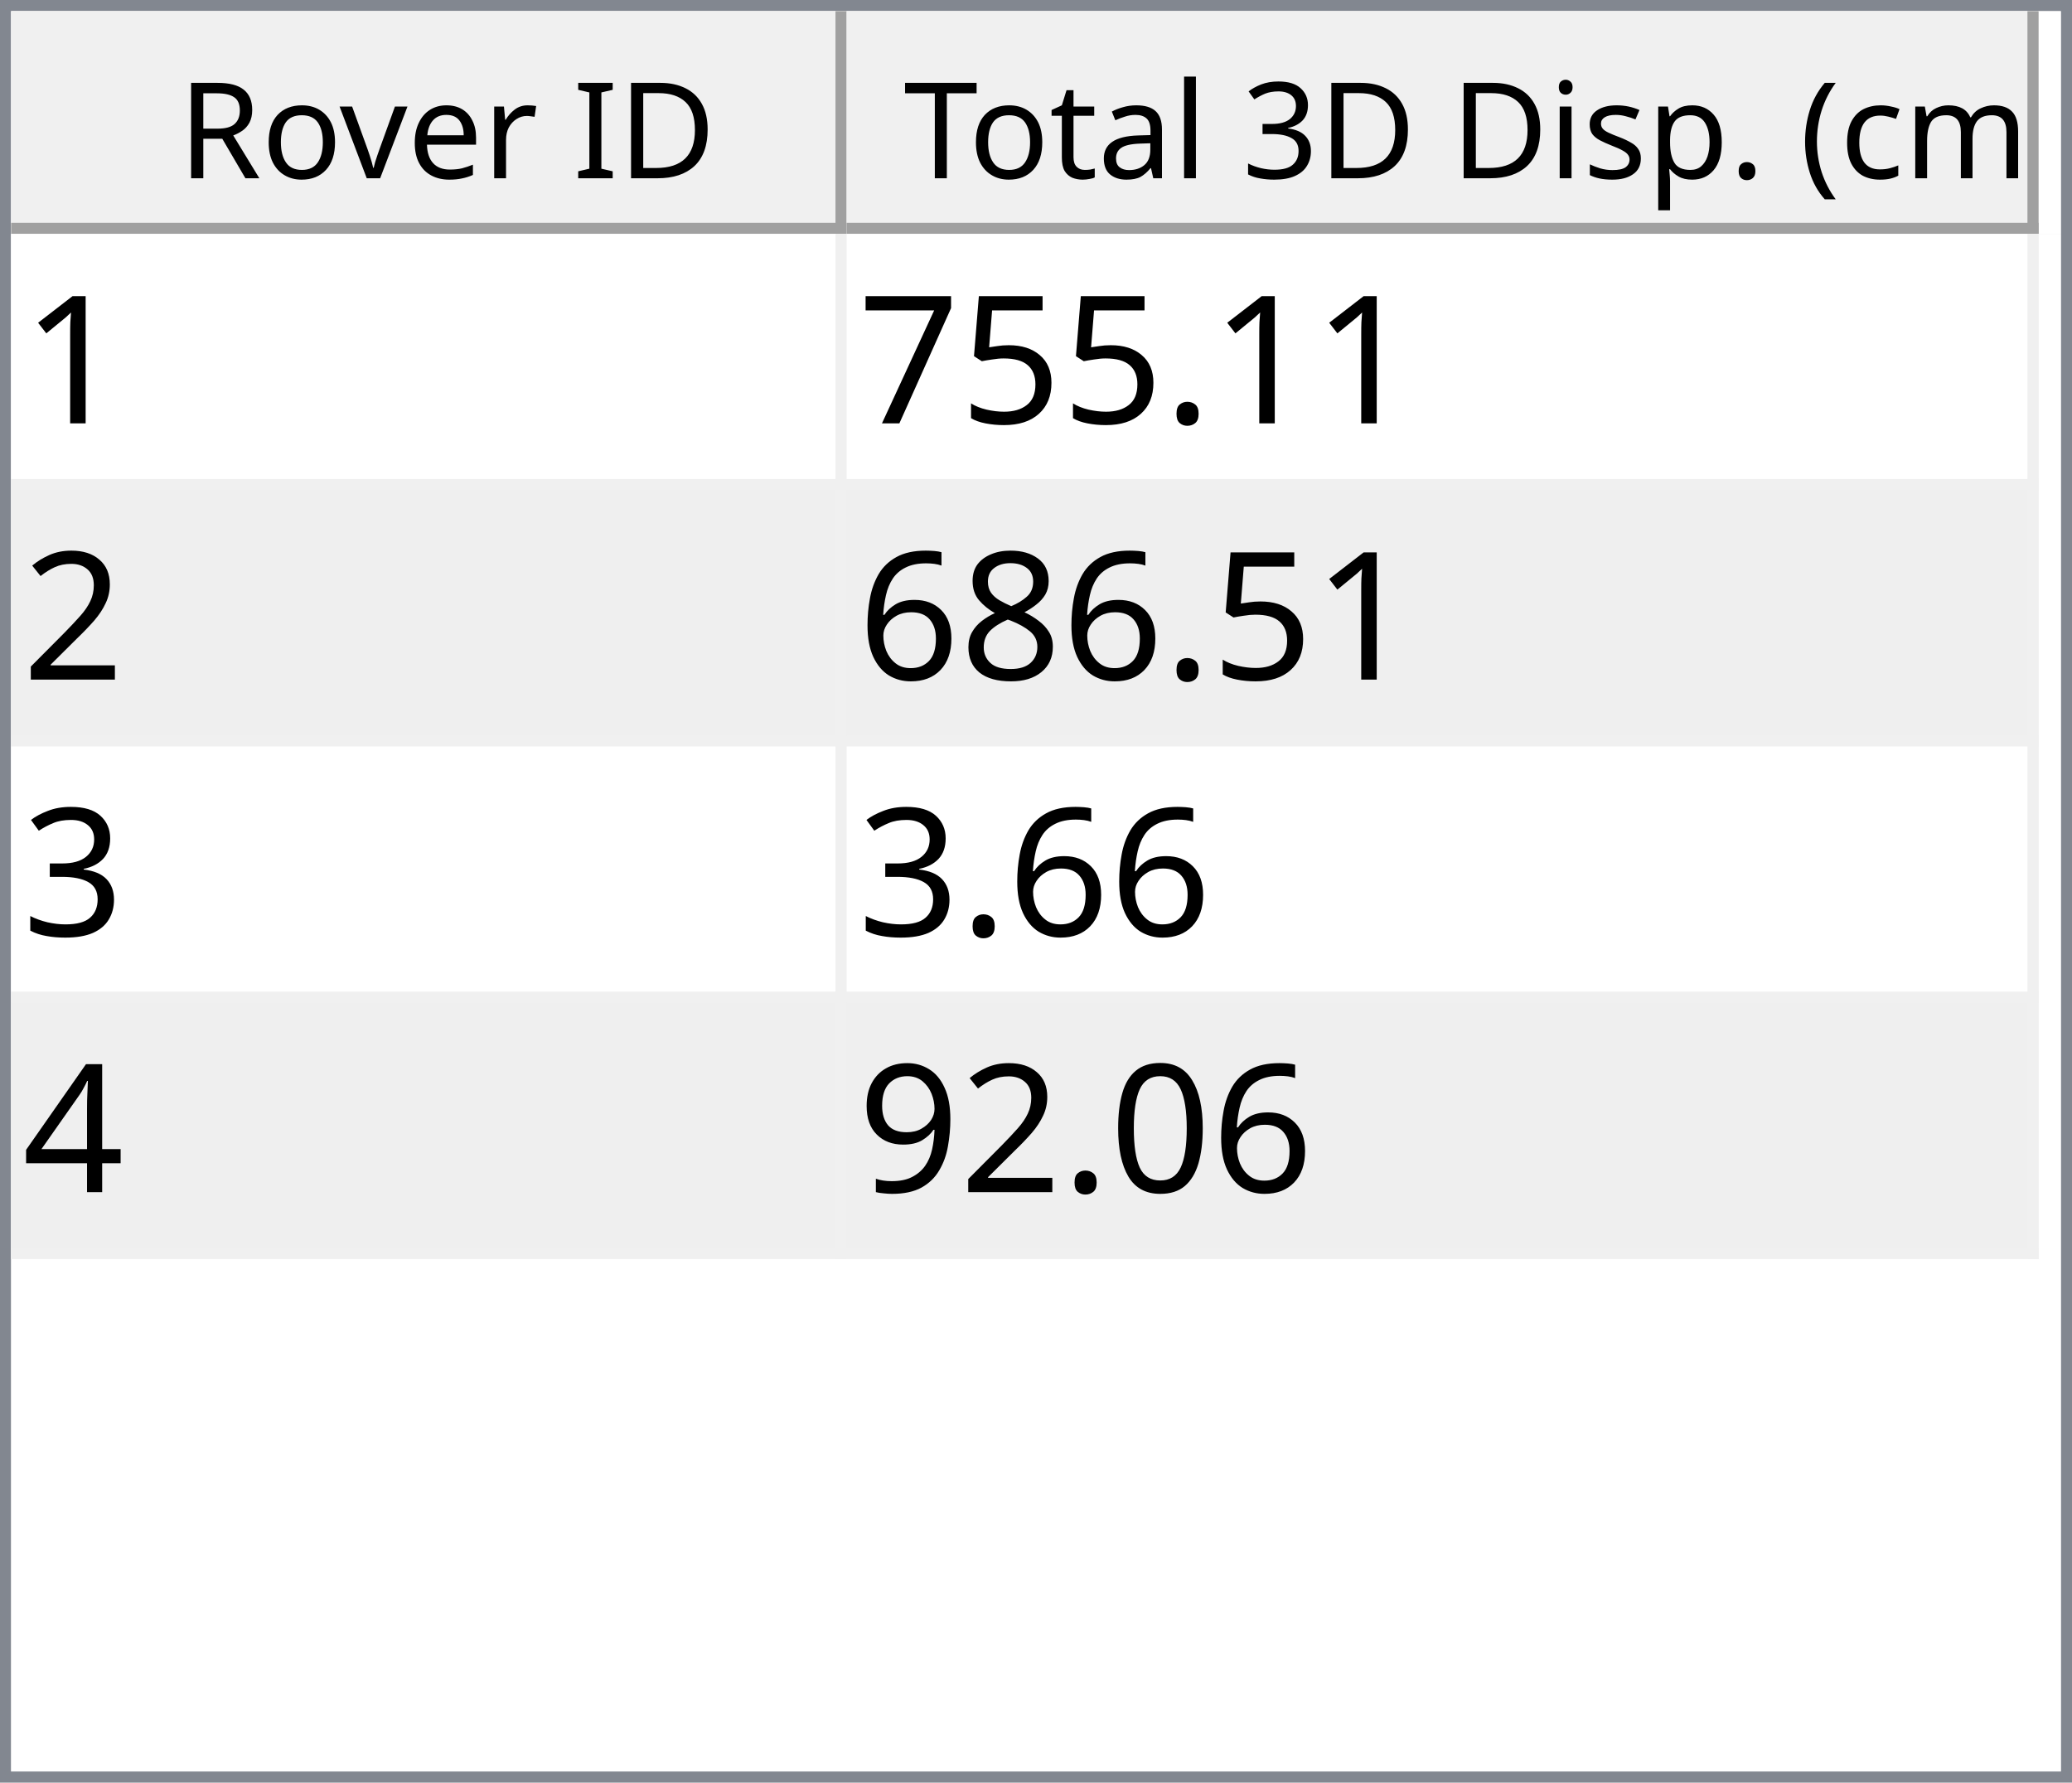
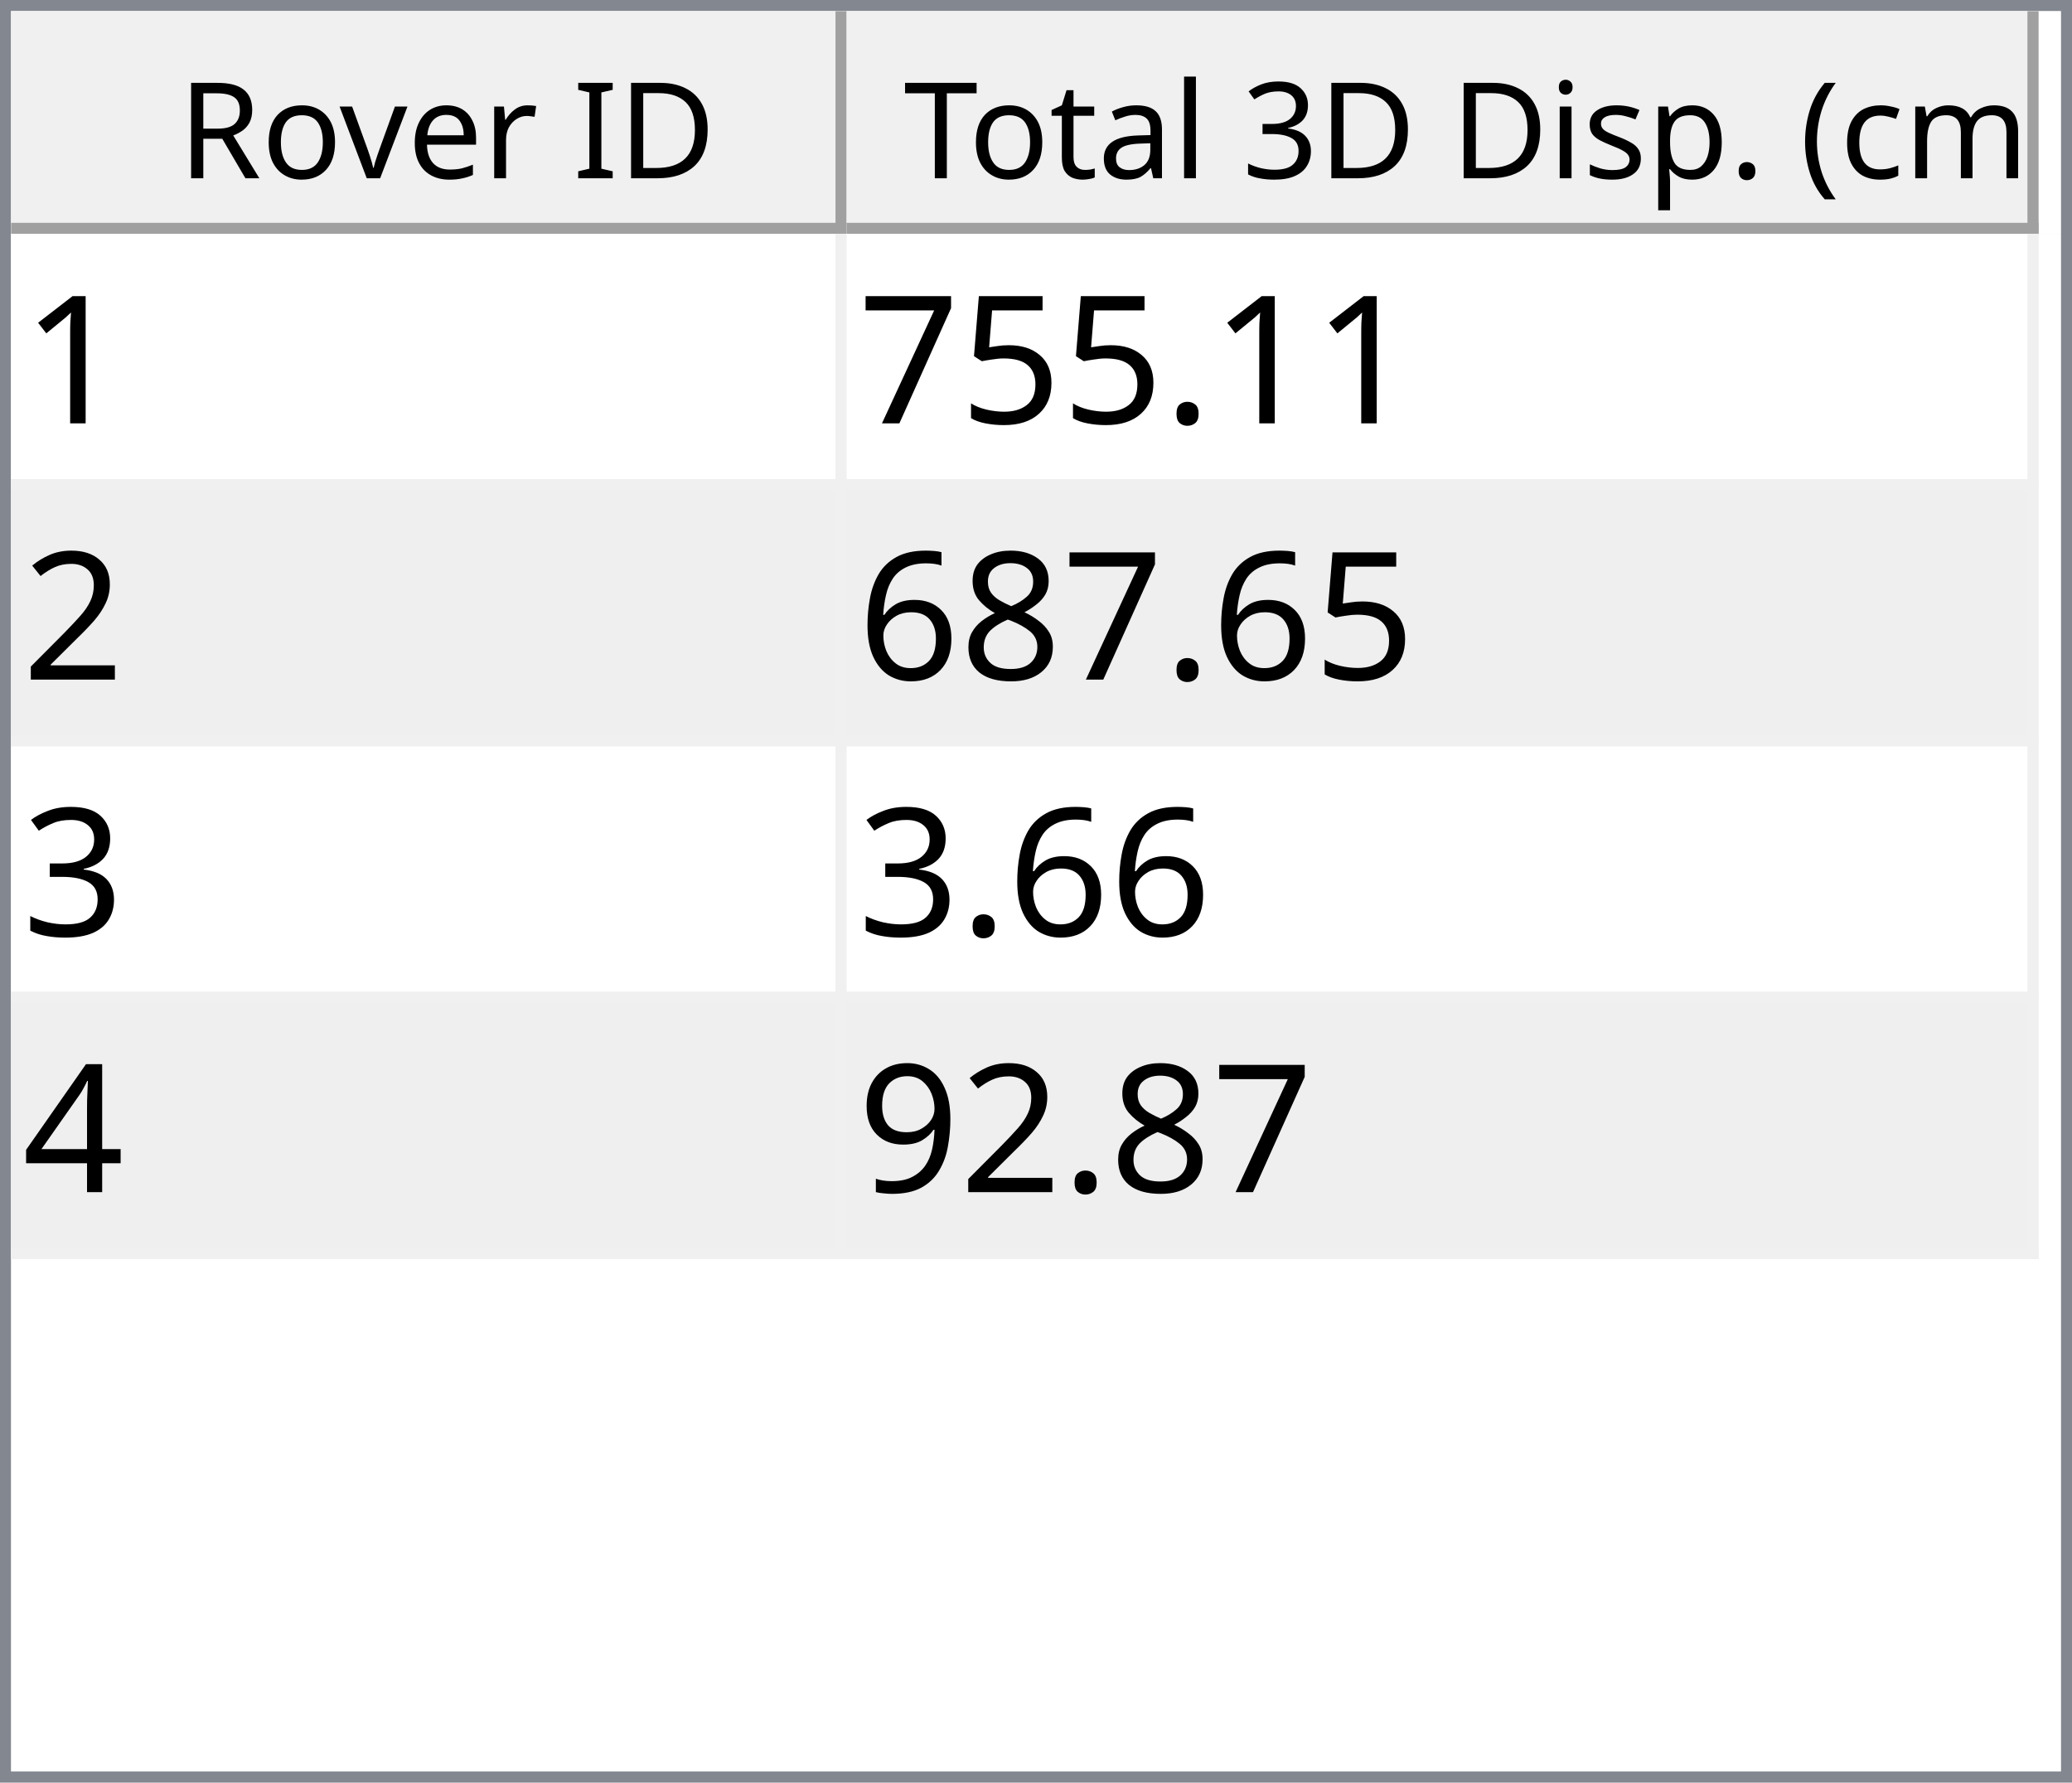
<svg xmlns="http://www.w3.org/2000/svg" style="fill-opacity:1; color-rendering:auto; color-interpolation:auto; text-rendering:auto; stroke:black; stroke-linecap:square; stroke-miterlimit:10; shape-rendering:auto; stroke-opacity:1; fill:black; stroke-dasharray:none; font-weight:normal; stroke-width:1; font-family:'Dialog'; font-style:normal; stroke-linejoin:miter; font-size:12px; stroke-dashoffset:0; image-rendering:auto;" width="186" height="160">
  <defs id="genericDefs" />
  <g>
    <defs id="defs1">
      <clipPath clipPathUnits="userSpaceOnUse" id="clipPath1">
        <path d="M0 0 L186 0 L186 160 L0 160 L0 0 Z" />
      </clipPath>
      <clipPath clipPathUnits="userSpaceOnUse" id="clipPath2">
        <path d="M0 0 L0 160 L186 160 L186 0 Z" />
      </clipPath>
      <clipPath clipPathUnits="userSpaceOnUse" id="clipPath3">
        <path d="M0 0 L0 20 L184 20 L184 0 Z" />
      </clipPath>
      <clipPath clipPathUnits="userSpaceOnUse" id="clipPath4">
        <path d="M0 0 L0 20 L75 20 L75 0 Z" />
      </clipPath>
      <clipPath clipPathUnits="userSpaceOnUse" id="clipPath5">
        <path d="M1 1 L1 19 L74 19 L74 1 Z" />
      </clipPath>
      <clipPath clipPathUnits="userSpaceOnUse" id="clipPath6">
        <path d="M0 0 L0 18 L73 18 L73 0 Z" />
      </clipPath>
      <clipPath clipPathUnits="userSpaceOnUse" id="clipPath7">
        <path d="M-0.5 -0.5 L-0.5 19.5 L74.5 19.5 L74.5 -0.5 Z" />
      </clipPath>
      <clipPath clipPathUnits="userSpaceOnUse" id="clipPath8">
        <path d="M0 0 L0 20 L107 20 L107 0 Z" />
      </clipPath>
      <clipPath clipPathUnits="userSpaceOnUse" id="clipPath9">
        <path d="M1 1 L1 19 L106 19 L106 1 Z" />
      </clipPath>
      <clipPath clipPathUnits="userSpaceOnUse" id="clipPath10">
        <path d="M0 0 L0 18 L105 18 L105 0 Z" />
      </clipPath>
      <clipPath clipPathUnits="userSpaceOnUse" id="clipPath11">
        <path d="M-0.5 -0.5 L-0.5 19.5 L106.5 19.5 L106.5 -0.5 Z" />
      </clipPath>
      <clipPath clipPathUnits="userSpaceOnUse" id="clipPath12">
        <path d="M0 0 L0 138 L184 138 L184 0 Z" />
      </clipPath>
      <clipPath clipPathUnits="userSpaceOnUse" id="clipPath13">
        <path d="M0 0 L0 92 L182 92 L182 0 Z" />
      </clipPath>
      <clipPath clipPathUnits="userSpaceOnUse" id="clipPath14">
        <path d="M-0.5 -0.5 L-0.5 91.5 L181.5 91.5 L181.5 -0.5 Z" />
      </clipPath>
      <clipPath clipPathUnits="userSpaceOnUse" id="clipPath15">
        <path d="M0 0 L0 22 L74 22 L74 0 Z" />
      </clipPath>
      <clipPath clipPathUnits="userSpaceOnUse" id="clipPath16">
        <path d="M0 0 L0 22 L106 22 L106 0 Z" />
      </clipPath>
      <font horiz-adv-x="64.551" id="font1">
        <font-face ascent="107.91" descent="25.098" units-per-em="100" style="font-style:normal; font-family:Segoe UI; font-weight:normal;" />
        <missing-glyph horiz-adv-x="64.551" d="M8.109 0 L8.109 68.266 L56.453 68.266 L56.453 0 L8.109 0 ZM15.328 7.234 L49.219 7.234 L49.219 61.031 L15.328 61.031 L15.328 7.234 Z" />
        <glyph unicode="D" horiz-adv-x="70.117" d="M9.188 0 L9.188 70.016 L28.516 70.016 Q65.531 70.016 65.531 35.891 Q65.531 19.672 55.25 9.836 Q44.969 0 27.734 0 L9.188 0 ZM17.391 62.594 L17.391 7.422 L27.828 7.422 Q41.609 7.422 49.273 14.797 Q56.938 22.172 56.938 35.688 Q56.938 62.594 28.328 62.594 L17.391 62.594 Z" />
        <glyph unicode="I" horiz-adv-x="26.611" d="M17.391 0 L9.188 0 L9.188 70.016 L17.391 70.016 L17.391 0 Z" />
        <glyph unicode=" " horiz-adv-x="27.393" d="" />
        <glyph unicode="r" horiz-adv-x="34.766" d="M34.188 41.891 Q32.078 43.5 28.125 43.5 Q23 43.5 19.555 38.672 Q16.109 33.844 16.109 25.484 L16.109 0 L8.109 0 L8.109 50 L16.109 50 L16.109 39.703 L16.312 39.703 Q18.016 44.969 21.531 47.922 Q25.047 50.875 29.391 50.875 Q32.516 50.875 34.188 50.203 L34.188 41.891 Z" />
        <glyph unicode="e" horiz-adv-x="52.295" d="M48.297 23 L12.984 23 Q13.188 14.656 17.484 10.109 Q21.781 5.562 29.297 5.562 Q37.75 5.562 44.828 11.141 L44.828 3.609 Q38.234 -1.172 27.391 -1.172 Q16.797 -1.172 10.742 5.641 Q4.688 12.453 4.688 24.812 Q4.688 36.469 11.305 43.82 Q17.922 51.172 27.734 51.172 Q37.547 51.172 42.922 44.828 Q48.297 38.484 48.297 27.203 L48.297 23 ZM40.094 29.781 Q40.047 36.719 36.75 40.578 Q33.453 44.438 27.594 44.438 Q21.922 44.438 17.969 40.383 Q14.016 36.328 13.094 29.781 L40.094 29.781 Z" />
        <glyph unicode="v" horiz-adv-x="47.9" d="M47.406 50 L27.484 0 L19.625 0 L0.688 50 L9.469 50 L22.172 13.672 Q23.578 9.672 23.922 6.688 L24.125 6.688 Q24.609 10.453 25.688 13.484 L38.969 50 L47.406 50 Z" />
        <glyph unicode="o" horiz-adv-x="58.594" d="M29 -1.172 Q17.922 -1.172 11.305 5.836 Q4.688 12.844 4.688 24.422 Q4.688 37.016 11.57 44.094 Q18.453 51.172 30.172 51.172 Q41.359 51.172 47.633 44.289 Q53.906 37.406 53.906 25.203 Q53.906 13.234 47.141 6.031 Q40.375 -1.172 29 -1.172 ZM29.594 44.438 Q21.875 44.438 17.383 39.188 Q12.891 33.938 12.891 24.703 Q12.891 15.828 17.43 10.695 Q21.969 5.562 29.594 5.562 Q37.359 5.562 41.531 10.594 Q45.703 15.625 45.703 24.906 Q45.703 34.281 41.531 39.359 Q37.359 44.438 29.594 44.438 Z" />
        <glyph unicode="R" horiz-adv-x="59.814" d="M59.375 0 L49.609 0 L37.891 19.625 Q36.281 22.359 34.766 24.289 Q33.25 26.219 31.664 27.438 Q30.078 28.656 28.25 29.219 Q26.422 29.781 24.125 29.781 L17.391 29.781 L17.391 0 L9.188 0 L9.188 70.016 L30.078 70.016 Q34.672 70.016 38.555 68.867 Q42.438 67.719 45.289 65.375 Q48.141 63.031 49.758 59.547 Q51.375 56.062 51.375 51.375 Q51.375 47.703 50.273 44.656 Q49.172 41.609 47.148 39.211 Q45.125 36.812 42.266 35.133 Q39.406 33.453 35.844 32.516 L35.844 32.328 Q37.594 31.547 38.891 30.547 Q40.188 29.547 41.359 28.18 Q42.531 26.812 43.68 25.078 Q44.828 23.344 46.234 21.047 L59.375 0 ZM17.391 62.594 L17.391 37.203 L28.516 37.203 Q31.594 37.203 34.203 38.133 Q36.812 39.062 38.719 40.797 Q40.625 42.531 41.703 45.047 Q42.781 47.562 42.781 50.688 Q42.781 56.297 39.141 59.445 Q35.5 62.594 28.609 62.594 L17.391 62.594 Z" />
        <glyph unicode=")" horiz-adv-x="30.176" d="M8.297 -15.922 L1.172 -15.922 Q16.406 2.344 16.406 26.812 Q16.406 51.469 1.078 70.016 L8.297 70.016 Q23.531 52.156 23.531 26.703 Q23.531 1.375 8.297 -15.922 Z" />
        <glyph unicode="m" horiz-adv-x="86.133" d="M79.109 0 L71.094 0 L71.094 28.719 Q71.094 37.016 68.531 40.727 Q65.969 44.438 59.906 44.438 Q54.781 44.438 51.195 39.75 Q47.609 35.062 47.609 28.516 L47.609 0 L39.594 0 L39.594 29.688 Q39.594 44.438 28.219 44.438 Q22.953 44.438 19.531 40.016 Q16.109 35.594 16.109 28.516 L16.109 0 L8.109 0 L8.109 50 L16.109 50 L16.109 42.094 L16.312 42.094 Q21.625 51.172 31.844 51.172 Q36.969 51.172 40.773 48.312 Q44.578 45.453 46 40.828 Q51.562 51.172 62.594 51.172 Q79.109 51.172 79.109 30.812 L79.109 0 Z" />
        <glyph unicode="c" horiz-adv-x="46.191" d="M42.188 2.297 Q36.422 -1.172 28.516 -1.172 Q17.828 -1.172 11.258 5.789 Q4.688 12.75 4.688 23.828 Q4.688 36.188 11.766 43.68 Q18.844 51.172 30.672 51.172 Q37.25 51.172 42.281 48.734 L42.281 40.531 Q36.719 44.438 30.375 44.438 Q22.703 44.438 17.797 38.945 Q12.891 33.453 12.891 24.516 Q12.891 15.719 17.508 10.641 Q22.125 5.562 29.891 5.562 Q36.422 5.562 42.188 9.906 L42.188 2.297 Z" />
        <glyph unicode="(" horiz-adv-x="30.176" d="M29.109 -15.922 L21.969 -15.922 Q6.844 1.375 6.844 26.703 Q6.844 52.156 21.969 70.016 L29.203 70.016 Q13.875 51.469 13.875 26.812 Q13.875 2.344 29.109 -15.922 Z" />
        <glyph unicode="." horiz-adv-x="21.68" d="M10.891 -1.078 Q8.641 -1.078 7.055 0.539 Q5.469 2.156 5.469 4.391 Q5.469 6.641 7.055 8.273 Q8.641 9.906 10.891 9.906 Q13.188 9.906 14.797 8.273 Q16.406 6.641 16.406 4.391 Q16.406 2.156 14.797 0.539 Q13.188 -1.078 10.891 -1.078 Z" />
        <glyph unicode="p" horiz-adv-x="58.789" d="M16.312 7.234 L16.109 7.234 L16.109 -23 L8.109 -23 L8.109 50 L16.109 50 L16.109 41.219 L16.312 41.219 Q22.219 51.172 33.594 51.172 Q43.266 51.172 48.688 44.461 Q54.109 37.75 54.109 26.469 Q54.109 13.922 48 6.375 Q41.891 -1.172 31.297 -1.172 Q21.578 -1.172 16.312 7.234 ZM16.109 27.391 L16.109 20.406 Q16.109 14.203 20.141 9.883 Q24.172 5.562 30.375 5.562 Q37.641 5.562 41.773 11.133 Q45.906 16.703 45.906 26.609 Q45.906 34.969 42.047 39.703 Q38.188 44.438 31.594 44.438 Q24.609 44.438 20.359 39.578 Q16.109 34.719 16.109 27.391 Z" />
        <glyph unicode="s" horiz-adv-x="42.432" d="M5.078 1.812 L5.078 10.406 Q11.625 5.562 19.484 5.562 Q30.031 5.562 30.031 12.594 Q30.031 14.594 29.125 15.992 Q28.219 17.391 26.68 18.461 Q25.141 19.531 23.07 20.383 Q21 21.234 18.609 22.172 Q15.281 23.484 12.766 24.828 Q10.25 26.172 8.57 27.859 Q6.891 29.547 6.031 31.695 Q5.172 33.844 5.172 36.719 Q5.172 40.234 6.789 42.945 Q8.406 45.656 11.086 47.484 Q13.766 49.312 17.211 50.242 Q20.656 51.172 24.312 51.172 Q30.812 51.172 35.938 48.922 L35.938 40.828 Q30.422 44.438 23.25 44.438 Q21 44.438 19.195 43.922 Q17.391 43.406 16.094 42.477 Q14.797 41.547 14.086 40.258 Q13.375 38.969 13.375 37.406 Q13.375 35.453 14.086 34.133 Q14.797 32.812 16.164 31.789 Q17.531 30.766 19.484 29.938 Q21.438 29.109 23.922 28.125 Q27.25 26.859 29.883 25.516 Q32.516 24.172 34.375 22.484 Q36.234 20.797 37.234 18.602 Q38.234 16.406 38.234 13.375 Q38.234 9.672 36.602 6.938 Q34.969 4.203 32.234 2.398 Q29.5 0.594 25.93 -0.289 Q22.359 -1.172 18.453 -1.172 Q10.75 -1.172 5.078 1.812 Z" />
        <glyph unicode="i" horiz-adv-x="24.219" d="M12.203 62.703 Q10.062 62.703 8.547 64.164 Q7.031 65.625 7.031 67.875 Q7.031 70.125 8.547 71.609 Q10.062 73.094 12.203 73.094 Q14.406 73.094 15.945 71.609 Q17.484 70.125 17.484 67.875 Q17.484 65.719 15.945 64.211 Q14.406 62.703 12.203 62.703 ZM16.109 0 L8.109 0 L8.109 50 L16.109 50 L16.109 0 Z" />
        <glyph unicode="3" horiz-adv-x="53.906" d="M46.531 19.828 Q46.531 15.094 44.75 11.211 Q42.969 7.328 39.719 4.57 Q36.469 1.812 31.93 0.297 Q27.391 -1.219 21.922 -1.219 Q11.922 -1.219 6 2.594 L6 11.188 Q13.094 5.609 22.219 5.609 Q25.875 5.609 28.828 6.539 Q31.781 7.469 33.906 9.227 Q36.031 10.984 37.18 13.477 Q38.328 15.969 38.328 19.094 Q38.328 32.812 18.797 32.812 L12.984 32.812 L12.984 39.594 L18.5 39.594 Q35.797 39.594 35.797 52.484 Q35.797 64.406 22.609 64.406 Q15.188 64.406 8.688 59.422 L8.688 67.188 Q15.375 71.188 24.609 71.188 Q29 71.188 32.57 69.969 Q36.141 68.75 38.68 66.555 Q41.219 64.359 42.609 61.281 Q44 58.203 44 54.5 Q44 40.672 30.031 36.719 L30.031 36.531 Q33.594 36.141 36.625 34.797 Q39.656 33.453 41.852 31.305 Q44.047 29.156 45.289 26.25 Q46.531 23.344 46.531 19.828 Z" />
        <glyph unicode="l" horiz-adv-x="24.219" d="M16.109 0 L8.109 0 L8.109 74.031 L16.109 74.031 L16.109 0 Z" />
        <glyph unicode="a" horiz-adv-x="50.879" d="M43.891 0 L35.891 0 L35.891 7.812 L35.688 7.812 Q30.469 -1.172 20.312 -1.172 Q12.844 -1.172 8.617 2.781 Q4.391 6.734 4.391 13.281 Q4.391 27.297 20.906 29.594 L35.891 31.688 Q35.891 44.438 25.594 44.438 Q16.547 44.438 9.281 38.281 L9.281 46.484 Q16.656 51.172 26.266 51.172 Q43.891 51.172 43.891 32.516 L43.891 0 ZM35.891 25.297 L23.828 23.641 Q18.266 22.859 15.43 20.875 Q12.594 18.891 12.594 13.875 Q12.594 10.203 15.211 7.883 Q17.828 5.562 22.172 5.562 Q28.125 5.562 32.008 9.742 Q35.891 13.922 35.891 20.312 L35.891 25.297 Z" />
        <glyph unicode="t" horiz-adv-x="33.887" d="M31.297 0.484 Q28.469 -1.078 23.828 -1.078 Q10.688 -1.078 10.688 13.578 L10.688 43.172 L2.094 43.172 L2.094 50 L10.688 50 L10.688 62.203 L18.703 64.797 L18.703 50 L31.297 50 L31.297 43.172 L18.703 43.172 L18.703 14.984 Q18.703 9.969 20.414 7.82 Q22.125 5.672 26.078 5.672 Q29.109 5.672 31.297 7.328 L31.297 0.484 Z" />
        <glyph unicode="T" horiz-adv-x="52.393" d="M50.594 62.594 L30.375 62.594 L30.375 0 L22.172 0 L22.172 62.594 L2 62.594 L2 70.016 L50.594 70.016 L50.594 62.594 Z" />
      </font>
      <font horiz-adv-x="75.0" id="font2">
        <font-face ascent="100.537" descent="21.973" units-per-em="100" style="font-style:normal; font-family:sans-serif; font-weight:normal;" />
        <missing-glyph horiz-adv-x="75.0" d="M12.5 0 L12.5 62.5 L62.5 62.5 L62.5 0 L12.5 0 ZM14.062 1.562 L60.938 1.562 L60.938 60.938 L14.062 60.938 L14.062 1.562 Z" />
        <glyph unicode="1" horiz-adv-x="55.615" d="M37.25 0 L28.469 0 L28.469 56 Q25.297 52.984 20.141 49.953 Q14.984 46.922 10.891 45.406 L10.891 53.906 Q18.266 57.375 23.781 62.305 Q29.297 67.234 31.594 71.875 L37.25 71.875 L37.25 0 Z" />
        <glyph unicode="." horiz-adv-x="27.783" d="M9.078 0 L9.078 10.016 L19.094 10.016 L19.094 0 L9.078 0 Z" />
        <glyph unicode="5" horiz-adv-x="55.615" d="M4.156 18.75 L13.375 19.531 Q14.406 12.797 18.141 9.398 Q21.875 6 27.156 6 Q33.5 6 37.891 10.789 Q42.281 15.578 42.281 23.484 Q42.281 31 38.062 35.352 Q33.844 39.703 27 39.703 Q22.75 39.703 19.336 37.773 Q15.922 35.844 13.969 32.766 L5.719 33.844 L12.641 70.609 L48.25 70.609 L48.25 62.203 L19.672 62.203 L15.828 42.969 Q22.266 47.469 29.344 47.469 Q38.719 47.469 45.164 40.969 Q51.609 34.469 51.609 24.266 Q51.609 14.547 45.953 7.469 Q39.062 -1.219 27.156 -1.219 Q17.391 -1.219 11.211 4.25 Q5.031 9.719 4.156 18.75 Z" />
        <glyph unicode="7" horiz-adv-x="55.615" d="M4.734 62.203 L4.734 70.656 L51.078 70.656 L51.078 63.812 Q44.234 56.547 37.523 44.484 Q30.812 32.422 27.156 19.672 Q24.516 10.688 23.781 0 L14.75 0 Q14.891 8.453 18.062 20.414 Q21.234 32.375 27.172 43.484 Q33.109 54.594 39.797 62.203 L4.734 62.203 Z" />
        <glyph unicode="2" horiz-adv-x="55.615" d="M50.344 8.453 L50.344 0 L3.031 0 Q2.938 3.172 4.047 6.109 Q5.859 10.938 9.836 15.625 Q13.812 20.312 21.344 26.469 Q33.016 36.031 37.117 41.625 Q41.219 47.219 41.219 52.203 Q41.219 57.422 37.477 61.008 Q33.734 64.594 27.734 64.594 Q21.391 64.594 17.578 60.789 Q13.766 56.984 13.719 50.25 L4.688 51.172 Q5.609 61.281 11.664 66.578 Q17.719 71.875 27.938 71.875 Q38.234 71.875 44.242 66.164 Q50.25 60.453 50.25 52 Q50.25 47.703 48.492 43.555 Q46.734 39.406 42.656 34.812 Q38.578 30.219 29.109 22.219 Q21.188 15.578 18.945 13.211 Q16.703 10.844 15.234 8.453 L50.344 8.453 Z" />
        <glyph unicode="8" horiz-adv-x="55.615" d="M17.672 38.812 Q12.203 40.828 9.57 44.539 Q6.938 48.25 6.938 53.422 Q6.938 61.234 12.555 66.555 Q18.172 71.875 27.484 71.875 Q36.859 71.875 42.578 66.43 Q48.297 60.984 48.297 53.172 Q48.297 48.188 45.68 44.508 Q43.062 40.828 37.75 38.812 Q44.344 36.672 47.781 31.883 Q51.219 27.094 51.219 20.453 Q51.219 11.281 44.727 5.031 Q38.234 -1.219 27.641 -1.219 Q17.047 -1.219 10.547 5.055 Q4.047 11.328 4.047 20.703 Q4.047 27.688 7.594 32.398 Q11.141 37.109 17.672 38.812 ZM15.922 53.719 Q15.922 48.641 19.195 45.414 Q22.469 42.188 27.688 42.188 Q32.766 42.188 36.016 45.383 Q39.266 48.578 39.266 53.219 Q39.266 58.062 35.914 61.359 Q32.562 64.656 27.594 64.656 Q22.562 64.656 19.242 61.43 Q15.922 58.203 15.922 53.719 ZM13.094 20.656 Q13.094 16.891 14.875 13.375 Q16.656 9.859 20.172 7.93 Q23.688 6 27.734 6 Q34.031 6 38.133 10.055 Q42.234 14.109 42.234 20.359 Q42.234 26.703 38.016 30.859 Q33.797 35.016 27.438 35.016 Q21.234 35.016 17.164 30.914 Q13.094 26.812 13.094 20.656 Z" />
        <glyph unicode="6" horiz-adv-x="55.615" d="M49.75 54.047 L41.016 53.375 Q39.844 58.547 37.703 60.891 Q34.125 64.656 28.906 64.656 Q24.703 64.656 21.531 62.312 Q17.391 59.281 14.992 53.469 Q12.594 47.656 12.5 36.922 Q15.672 41.75 20.266 44.094 Q24.859 46.438 29.891 46.438 Q38.672 46.438 44.852 39.969 Q51.031 33.5 51.031 23.25 Q51.031 16.5 48.125 10.719 Q45.219 4.938 40.141 1.859 Q35.062 -1.219 28.609 -1.219 Q17.625 -1.219 10.695 6.859 Q3.766 14.938 3.766 33.5 Q3.766 54.25 11.422 63.672 Q18.109 71.875 29.438 71.875 Q37.891 71.875 43.289 67.141 Q48.688 62.406 49.75 54.047 ZM13.875 23.188 Q13.875 18.656 15.797 14.508 Q17.719 10.359 21.188 8.18 Q24.656 6 28.469 6 Q34.031 6 38.039 10.492 Q42.047 14.984 42.047 22.703 Q42.047 30.125 38.086 34.398 Q34.125 38.672 28.125 38.672 Q22.172 38.672 18.023 34.398 Q13.875 30.125 13.875 23.188 Z" />
        <glyph unicode="3" horiz-adv-x="55.615" d="M4.203 18.891 L12.984 20.062 Q14.5 12.594 18.141 9.297 Q21.781 6 27 6 Q33.203 6 37.477 10.297 Q41.75 14.594 41.75 20.953 Q41.75 27 37.797 30.93 Q33.844 34.859 27.734 34.859 Q25.25 34.859 21.531 33.891 L22.516 41.609 Q23.391 41.5 23.922 41.5 Q29.547 41.5 34.039 44.43 Q38.531 47.359 38.531 53.469 Q38.531 58.297 35.258 61.477 Q31.984 64.656 26.812 64.656 Q21.688 64.656 18.266 61.43 Q14.844 58.203 13.875 51.766 L5.078 53.328 Q6.688 62.156 12.398 67.016 Q18.109 71.875 26.609 71.875 Q32.469 71.875 37.398 69.359 Q42.328 66.844 44.945 62.5 Q47.562 58.156 47.562 53.266 Q47.562 48.641 45.07 44.828 Q42.578 41.016 37.703 38.766 Q44.047 37.312 47.562 32.695 Q51.078 28.078 51.078 21.141 Q51.078 11.766 44.242 5.25 Q37.406 -1.266 26.953 -1.266 Q17.531 -1.266 11.305 4.352 Q5.078 9.969 4.203 18.891 Z" />
        <glyph unicode="4" horiz-adv-x="55.615" d="M32.328 0 L32.328 17.141 L1.266 17.141 L1.266 25.203 L33.938 71.578 L41.109 71.578 L41.109 25.203 L50.781 25.203 L50.781 17.141 L41.109 17.141 L41.109 0 L32.328 0 ZM32.328 25.203 L32.328 57.469 L9.906 25.203 L32.328 25.203 Z" />
-         <glyph unicode="0" horiz-adv-x="55.615" d="M4.156 35.297 Q4.156 48 6.766 55.742 Q9.375 63.484 14.523 67.68 Q19.672 71.875 27.484 71.875 Q33.25 71.875 37.594 69.555 Q41.938 67.234 44.773 62.867 Q47.609 58.5 49.219 52.227 Q50.828 45.953 50.828 35.297 Q50.828 22.703 48.242 14.969 Q45.656 7.234 40.508 3.008 Q35.359 -1.219 27.484 -1.219 Q17.141 -1.219 11.234 6.203 Q4.156 15.141 4.156 35.297 ZM13.188 35.297 Q13.188 17.672 17.312 11.836 Q21.438 6 27.484 6 Q33.547 6 37.672 11.859 Q41.797 17.719 41.797 35.297 Q41.797 52.984 37.672 58.789 Q33.547 64.594 27.391 64.594 Q21.344 64.594 17.719 59.469 Q13.188 52.938 13.188 35.297 Z" />
        <glyph unicode="9" horiz-adv-x="55.615" d="M5.469 16.547 L13.922 17.328 Q14.984 11.375 18.016 8.688 Q21.047 6 25.781 6 Q29.828 6 32.883 7.859 Q35.938 9.719 37.891 12.82 Q39.844 15.922 41.164 21.195 Q42.484 26.469 42.484 31.938 Q42.484 32.516 42.438 33.688 Q39.797 29.5 35.234 26.883 Q30.672 24.266 25.344 24.266 Q16.453 24.266 10.305 30.711 Q4.156 37.156 4.156 47.703 Q4.156 58.594 10.578 65.234 Q17 71.875 26.656 71.875 Q33.641 71.875 39.43 68.117 Q45.219 64.359 48.219 57.398 Q51.219 50.438 51.219 37.25 Q51.219 23.531 48.242 15.406 Q45.266 7.281 39.383 3.031 Q33.5 -1.219 25.594 -1.219 Q17.188 -1.219 11.867 3.445 Q6.547 8.109 5.469 16.547 ZM41.453 48.141 Q41.453 55.719 37.43 60.156 Q33.406 64.594 27.734 64.594 Q21.875 64.594 17.531 59.812 Q13.188 55.031 13.188 47.406 Q13.188 40.578 17.312 36.305 Q21.438 32.031 27.484 32.031 Q33.594 32.031 37.523 36.305 Q41.453 40.578 41.453 48.141 Z" />
      </font>
    </defs>
    <g style="fill:white; stroke:white;">
      <rect x="0" y="0" width="186" style="clip-path:url(#clipPath1); stroke:none;" height="160" />
    </g>
    <g style="fill:white; text-rendering:optimizeSpeed; color-rendering:optimizeSpeed; image-rendering:optimizeSpeed; shape-rendering:crispEdges; stroke:white; color-interpolation:sRGB;">
      <rect x="0" width="186" height="160" y="0" style="stroke:none;" />
      <path style="stroke:none;" d="M0 160 L186 160 L186 0 L0 0 Z" />
    </g>
    <g style="fill:rgb(240,240,240); font-family:'Segoe UI'; stroke:rgb(240,240,240);">
      <rect x="0" y="0" width="186" style="clip-path:url(#clipPath2); stroke:none;" height="160" />
    </g>
    <g style="fill:rgb(130,135,144); font-family:'Segoe UI'; stroke:rgb(130,135,144);">
      <path d="M0 0 L186 0 L186 160 L0 160 L0 0 ZM1 1 L185 1 L185 159 L1 159 L1 1 Z" style="fill-rule:evenodd; clip-path:url(#clipPath2); stroke:none;" />
    </g>
    <g style="fill:white; font-family:'Segoe UI'; stroke:white;" transform="translate(1,1)">
      <rect x="0" y="0" width="184" style="clip-path:url(#clipPath3); stroke:none;" height="20" />
    </g>
    <g style="fill:rgb(240,240,240); font-family:'Segoe UI'; stroke:rgb(240,240,240);" transform="translate(1,1)">
      <rect x="0" y="0" width="75" style="clip-path:url(#clipPath4); stroke:none;" height="20" />
    </g>
    <g style="font-family:'Segoe UI';" transform="translate(2,2)">
      <text x="14" xml:space="preserve" y="14" style="clip-path:url(#clipPath6); stroke:none;">Rover ID</text>
    </g>
    <g style="fill:rgb(160,160,160); font-family:'Segoe UI'; stroke:rgb(160,160,160); stroke-linejoin:bevel;" transform="translate(1.5,1.5)">
      <line x1="74" x2="74" y1="0" style="fill:none; clip-path:url(#clipPath7);" y2="19" />
    </g>
    <g style="fill:rgb(160,160,160); font-family:'Segoe UI'; stroke:rgb(160,160,160); stroke-linejoin:bevel;" transform="matrix(1,0,0,1,1,1) translate(0.5,0.5)">
      <line x1="0" x2="74" y1="19" style="fill:none; clip-path:url(#clipPath7);" y2="19" />
    </g>
    <g style="fill:rgb(240,240,240); font-family:'Segoe UI'; stroke:rgb(240,240,240);" transform="translate(76,1)">
      <rect x="0" y="0" width="107" style="clip-path:url(#clipPath8); stroke:none;" height="20" />
    </g>
    <g style="font-family:'Segoe UI';" transform="translate(77,2)">
      <text x="1" xml:space="preserve" y="14" style="clip-path:url(#clipPath10); stroke:none;"> Total 3D Disp. (cm)</text>
    </g>
    <g style="fill:rgb(160,160,160); font-family:'Segoe UI'; stroke:rgb(160,160,160); stroke-linejoin:bevel;" transform="translate(76.5,1.5)">
      <line x1="106" x2="106" y1="0" style="fill:none; clip-path:url(#clipPath11);" y2="19" />
    </g>
    <g style="fill:rgb(160,160,160); font-family:'Segoe UI'; stroke:rgb(160,160,160); stroke-linejoin:bevel;" transform="matrix(1,0,0,1,76,1) translate(0.5,0.5)">
      <line x1="0" x2="106" y1="19" style="fill:none; clip-path:url(#clipPath11);" y2="19" />
    </g>
    <g style="fill:white; font-family:'Segoe UI'; stroke:white;" transform="translate(1,21)">
      <rect x="0" y="0" width="184" style="clip-path:url(#clipPath12); stroke:none;" height="138" />
    </g>
    <g style="fill:rgb(240,240,240); font-size:16px; font-family:sans-serif; stroke:rgb(240,240,240);" transform="translate(1,21)">
      <rect x="0" y="0" width="182" style="clip-path:url(#clipPath13); stroke:none;" height="92" />
      <line transform="translate(0.5,0.5)" x1="0" x2="181" y1="22" style="clip-path:url(#clipPath14); fill:none; stroke-linejoin:bevel;" y2="22" />
    </g>
    <g transform="matrix(1,0,0,1,1,21) translate(0.5,0.5)" style="fill:rgb(240,240,240); font-size:16px; font-family:sans-serif; stroke:rgb(240,240,240); stroke-linejoin:bevel;">
      <line x1="0" x2="181" y1="45" style="fill:none; clip-path:url(#clipPath14);" y2="45" />
    </g>
    <g transform="matrix(1,0,0,1,1,21) translate(0.5,0.5)" style="fill:rgb(240,240,240); font-size:16px; font-family:sans-serif; stroke:rgb(240,240,240); stroke-linejoin:bevel;">
      <line x1="0" x2="181" y1="68" style="fill:none; clip-path:url(#clipPath14);" y2="68" />
    </g>
    <g transform="matrix(1,0,0,1,1,21) translate(0.5,0.5)" style="fill:rgb(240,240,240); font-size:16px; font-family:sans-serif; stroke:rgb(240,240,240); stroke-linejoin:bevel;">
      <line x1="0" x2="181" y1="91" style="fill:none; clip-path:url(#clipPath14);" y2="91" />
    </g>
    <g transform="matrix(1,0,0,1,1,21) translate(0.5,0.5)" style="fill:rgb(240,240,240); font-size:16px; font-family:sans-serif; stroke:rgb(240,240,240); stroke-linejoin:bevel;">
      <line x1="74" x2="74" y1="0" style="fill:none; clip-path:url(#clipPath14);" y2="91" />
    </g>
    <g transform="matrix(1,0,0,1,1,21) translate(0.5,0.5)" style="fill:rgb(240,240,240); font-size:16px; font-family:sans-serif; stroke:rgb(240,240,240); stroke-linejoin:bevel;">
      <line x1="181" x2="181" y1="0" style="fill:none; clip-path:url(#clipPath14);" y2="91" />
    </g>
    <g style="fill:white; font-size:16px; font-family:sans-serif; stroke:white;" transform="matrix(1,0,0,1,1,21)">
      <rect x="0" y="0" width="74" style="clip-path:url(#clipPath15); stroke:none;" height="22" />
      <text x="1" y="17" style="fill:black; clip-path:url(#clipPath15); stroke:none;" xml:space="preserve">1</text>
    </g>
    <g style="fill:white; font-size:16px; font-family:sans-serif; stroke:white;" transform="matrix(1,0,0,1,1,21) translate(75,0)">
      <rect x="0" y="0" width="106" style="clip-path:url(#clipPath16); stroke:none;" height="22" />
      <text x="1" y="17" style="fill:black; clip-path:url(#clipPath16); stroke:none;" xml:space="preserve">755.11</text>
    </g>
    <g style="fill:rgb(239,239,239); font-size:16px; font-family:sans-serif; stroke:rgb(239,239,239);" transform="matrix(1,0,0,1,1,21) translate(0,23)">
      <rect x="0" y="0" width="74" style="clip-path:url(#clipPath15); stroke:none;" height="22" />
      <text x="1" y="17" style="fill:black; clip-path:url(#clipPath15); stroke:none;" xml:space="preserve">2</text>
    </g>
    <g style="fill:rgb(239,239,239); font-size:16px; font-family:sans-serif; stroke:rgb(239,239,239);" transform="matrix(1,0,0,1,1,21) translate(75,23)">
      <rect x="0" y="0" width="106" style="clip-path:url(#clipPath16); stroke:none;" height="22" />
-       <text x="1" y="17" style="fill:black; clip-path:url(#clipPath16); stroke:none;" xml:space="preserve">686.51</text>
+       <text x="1" y="17" style="fill:black; clip-path:url(#clipPath16); stroke:none;" xml:space="preserve">687.65</text>
    </g>
    <g style="fill:white; font-size:16px; font-family:sans-serif; stroke:white;" transform="matrix(1,0,0,1,1,21) translate(0,46)">
      <rect x="0" y="0" width="74" style="clip-path:url(#clipPath15); stroke:none;" height="22" />
      <text x="1" y="17" style="fill:black; clip-path:url(#clipPath15); stroke:none;" xml:space="preserve">3</text>
    </g>
    <g style="fill:white; font-size:16px; font-family:sans-serif; stroke:white;" transform="matrix(1,0,0,1,1,21) translate(75,46)">
      <rect x="0" y="0" width="106" style="clip-path:url(#clipPath16); stroke:none;" height="22" />
      <text x="1" y="17" style="fill:black; clip-path:url(#clipPath16); stroke:none;" xml:space="preserve">3.66</text>
    </g>
    <g style="fill:rgb(239,239,239); font-size:16px; font-family:sans-serif; stroke:rgb(239,239,239);" transform="matrix(1,0,0,1,1,21) translate(0,69)">
      <rect x="0" y="0" width="74" style="clip-path:url(#clipPath15); stroke:none;" height="22" />
      <text x="1" y="17" style="fill:black; clip-path:url(#clipPath15); stroke:none;" xml:space="preserve">4</text>
    </g>
    <g style="fill:rgb(239,239,239); font-size:16px; font-family:sans-serif; stroke:rgb(239,239,239);" transform="matrix(1,0,0,1,1,21) translate(75,69)">
      <rect x="0" y="0" width="106" style="clip-path:url(#clipPath16); stroke:none;" height="22" />
-       <text x="1" y="17" style="fill:black; clip-path:url(#clipPath16); stroke:none;" xml:space="preserve">92.06</text>
+       <text x="1" y="17" style="fill:black; clip-path:url(#clipPath16); stroke:none;" xml:space="preserve">92.87</text>
    </g>
  </g>
</svg>
